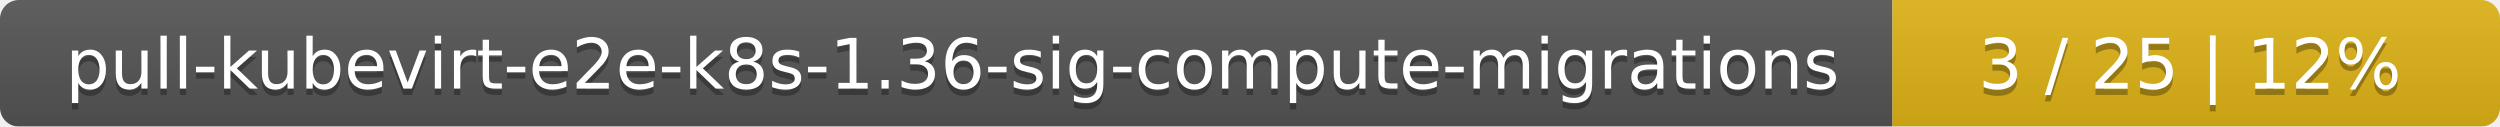
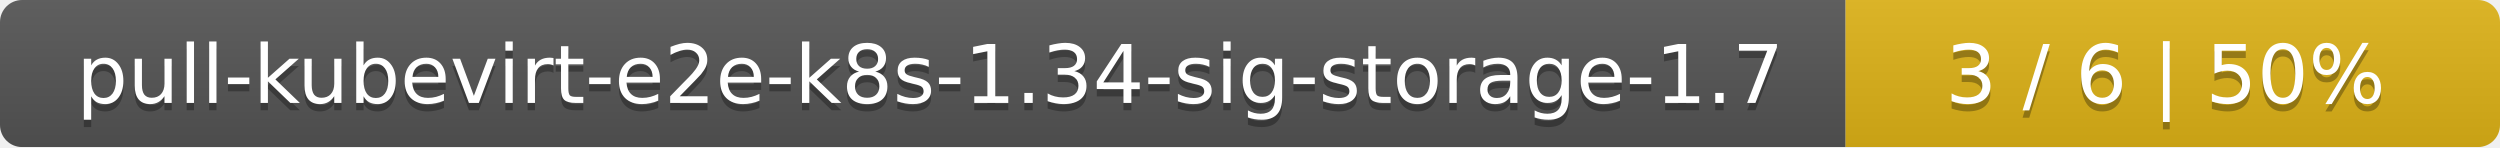
- <svg xmlns="http://www.w3.org/2000/svg" width="395" height="20">
+ <svg xmlns="http://www.w3.org/2000/svg" width="340" height="20">
  <linearGradient id="smooth" x2="0" y2="100%">
    <stop offset="0" stop-color="#bbb" stop-opacity=".1" />
    <stop offset="1" stop-opacity=".1" />
  </linearGradient>
  <mask id="round">
-     <rect width="395" height="20" rx="3" fill="#fff" />
+     <rect width="340" height="20" rx="3" fill="#fff" />
  </mask>
  <g mask="url(#round)">
-     <rect width="299" height="20" fill="#555" />
-     <rect x="299" width="96" height="20" fill="#dfb317" />
-     <rect width="395" height="20" fill="url(#smooth)" />
+     <rect width="251" height="20" fill="#555" />
+     <rect x="251" width="89" height="20" fill="#dfb317" />
+     <rect width="340" height="20" fill="url(#smooth)" />
  </g>
  <g fill="#fff" text-anchor="middle" font-family="DejaVu Sans,Verdana,Geneva,sans-serif" font-size="11">
-     <text x="150.5" y="15" fill="#010101" fill-opacity=".3">pull-kubevirt-e2e-k8s-1.36-sig-compute-migrations</text>
-     <text x="150.5" y="14">pull-kubevirt-e2e-k8s-1.36-sig-compute-migrations</text>
-     <text x="346" y="15" fill="#010101" fill-opacity=".3">3 / 25    |    12%</text>
-     <text x="346" y="14">3 / 25    |    12%</text>
+     <text x="126.5" y="15" fill="#010101" fill-opacity=".3">pull-kubevirt-e2e-k8s-1.34-sig-storage-1.7</text>
+     <text x="126.5" y="14">pull-kubevirt-e2e-k8s-1.34-sig-storage-1.7</text>
+     <text x="294.5" y="15" fill="#010101" fill-opacity=".3">3 / 6    |    50%</text>
+     <text x="294.5" y="14">3 / 6    |    50%</text>
  </g>
</svg>
